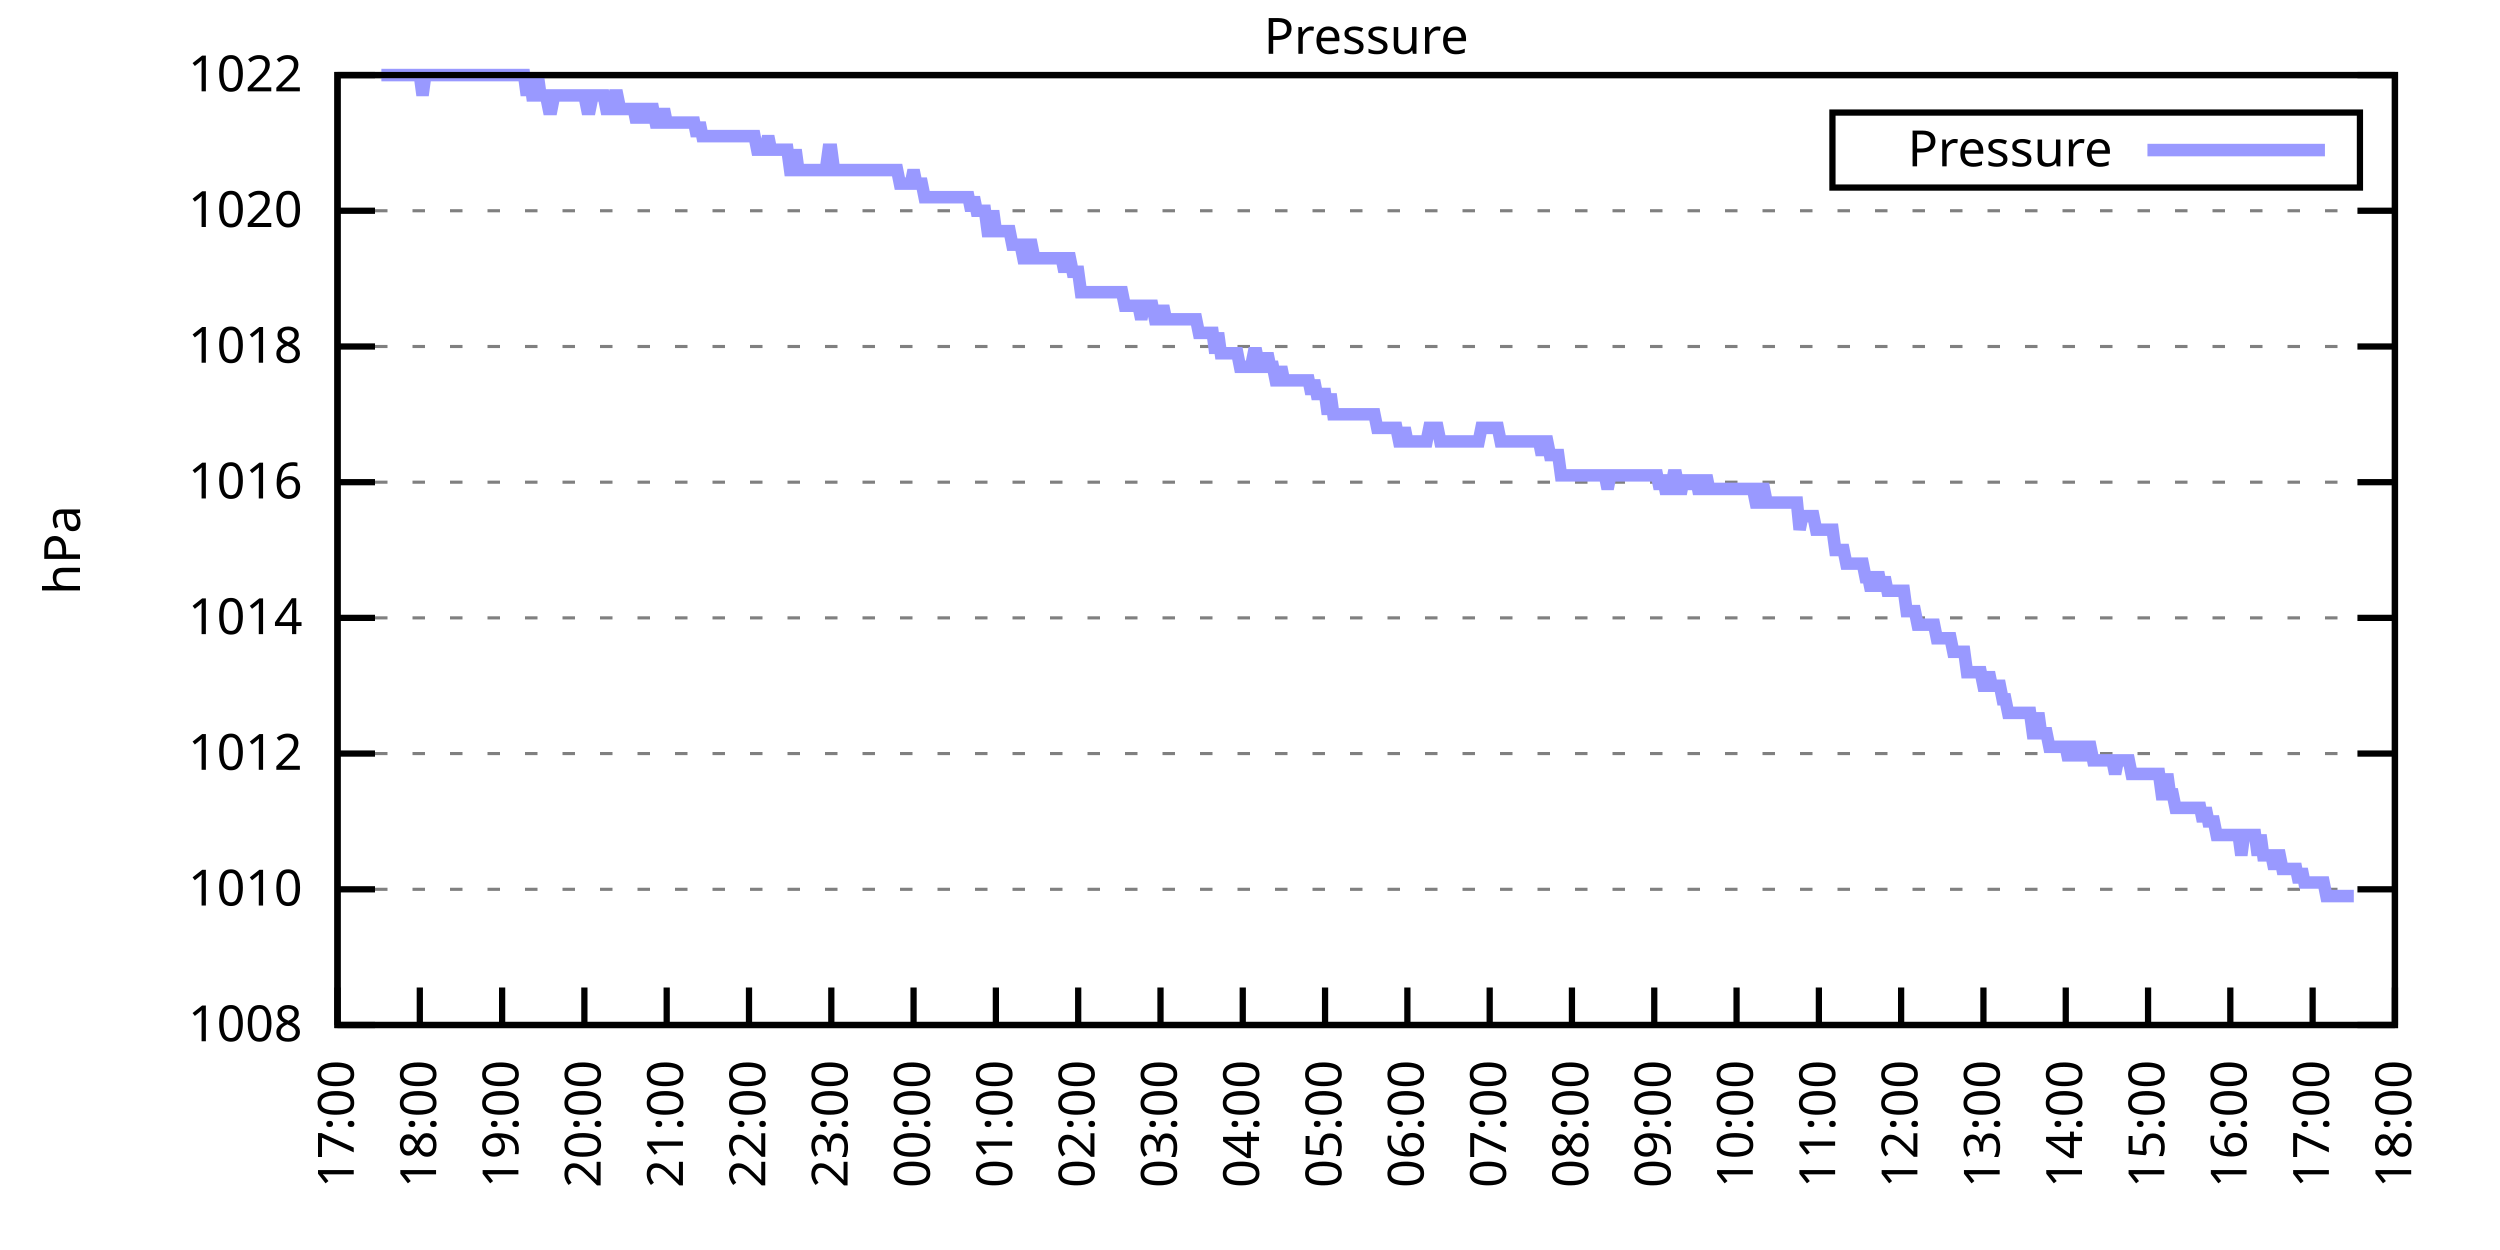
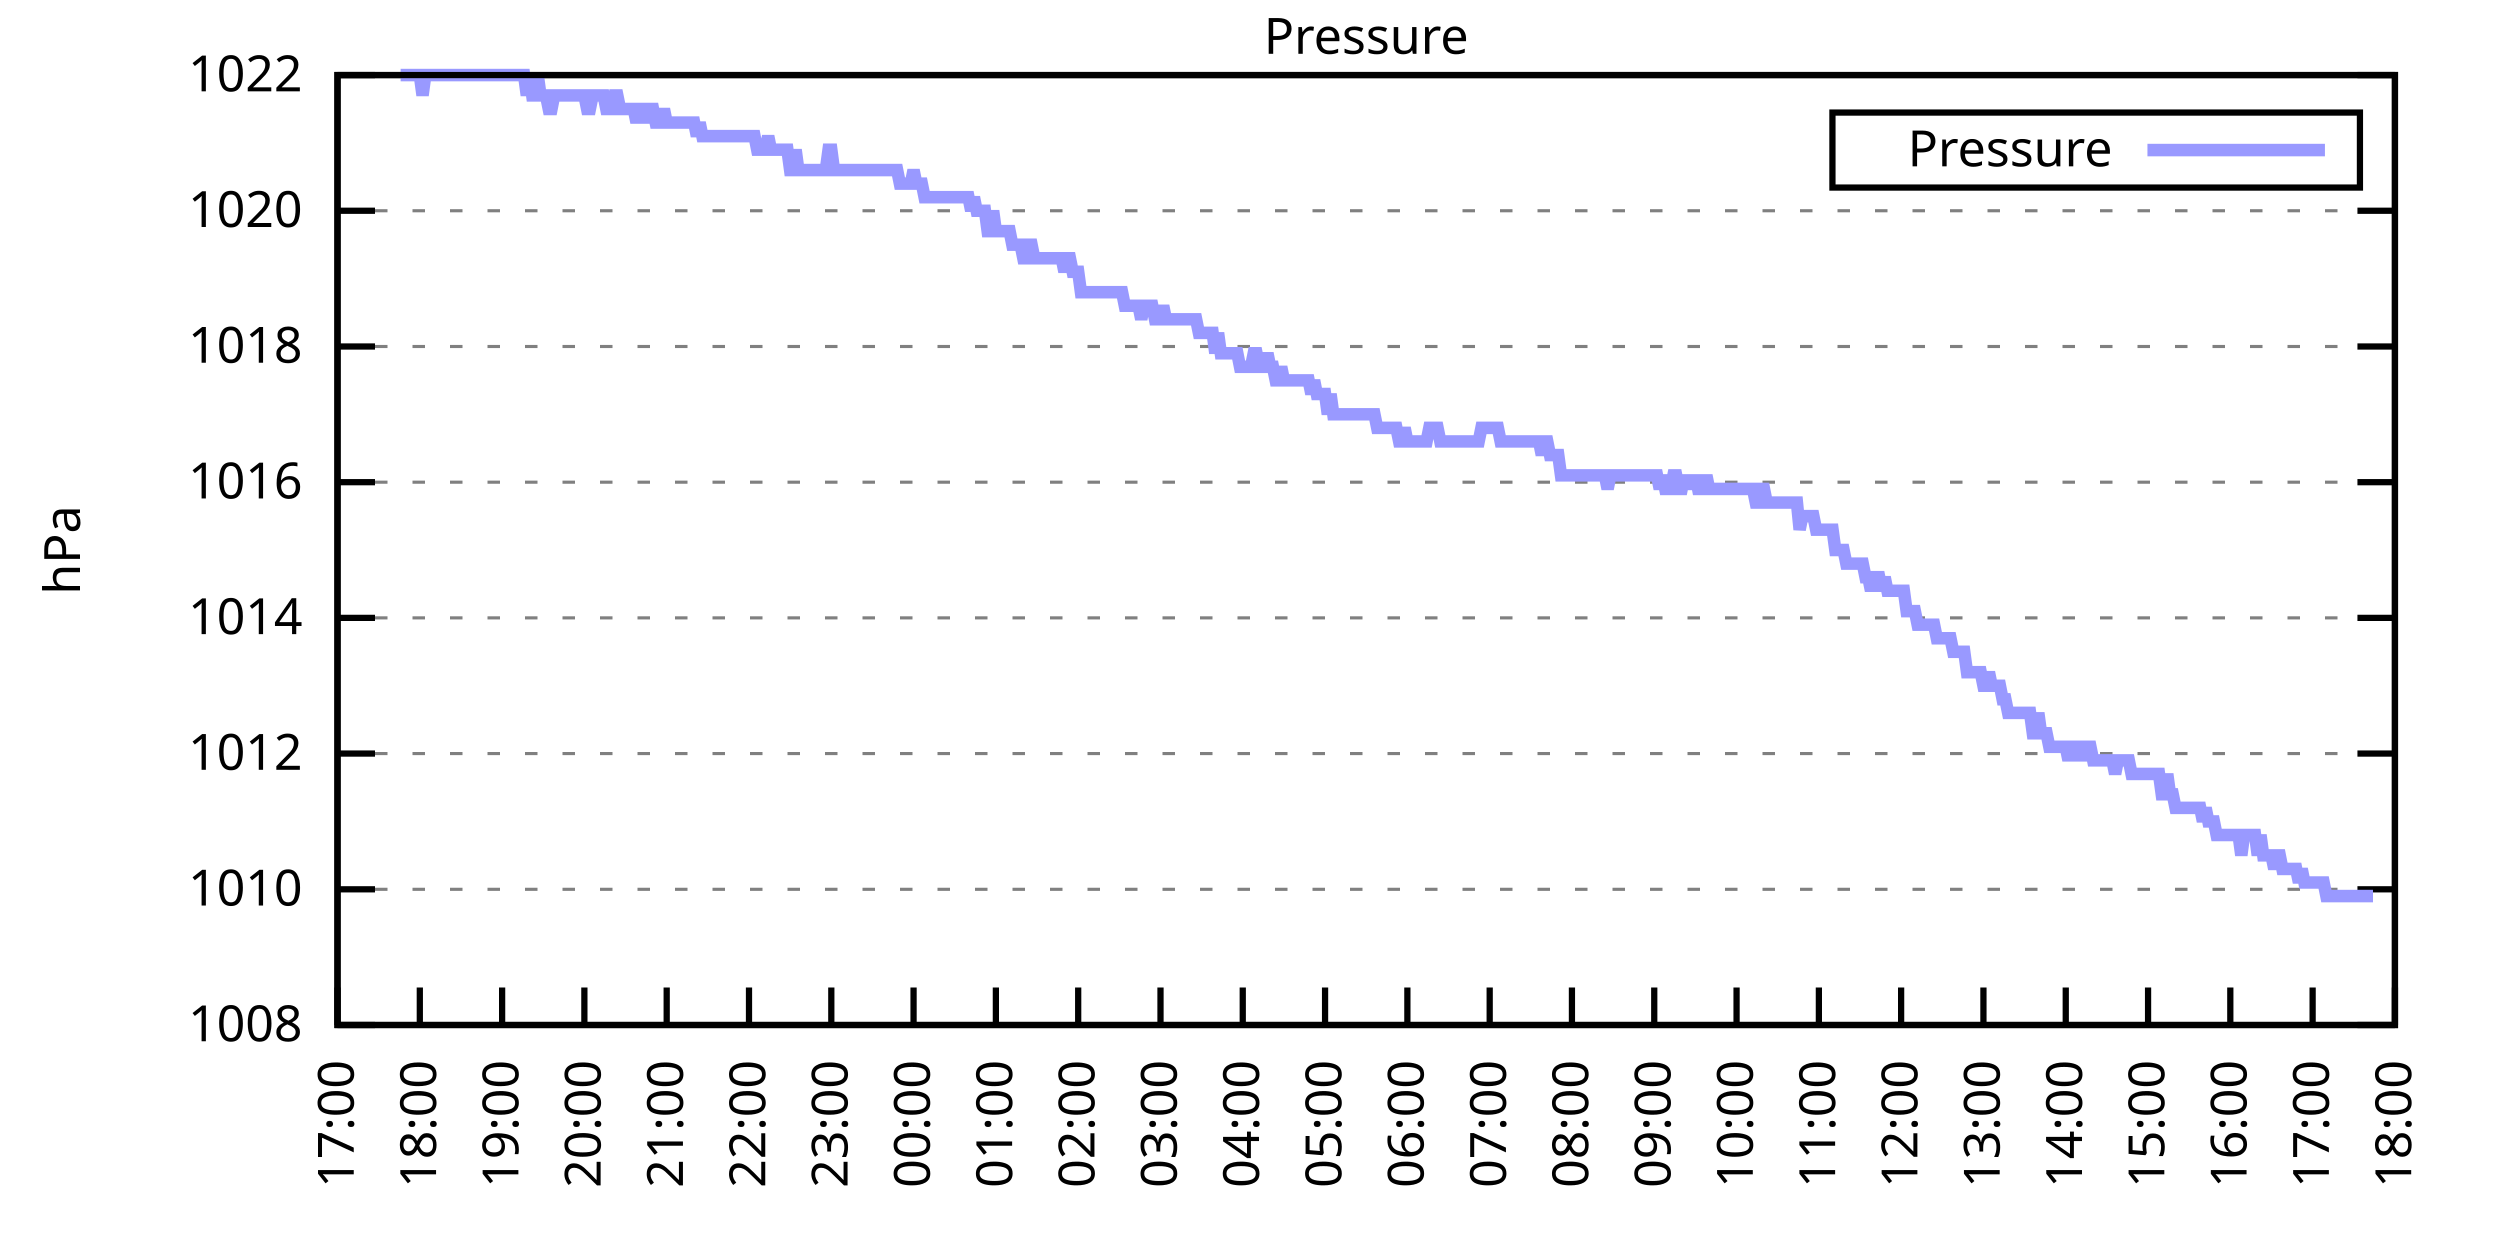
<svg xmlns="http://www.w3.org/2000/svg" xmlns:xlink="http://www.w3.org/1999/xlink" width="400" height="200" viewBox="0 0 400 200">
  <g id="gnuplot_canvas">
    <rect x="0" y="0" width="400" height="200" fill="none" />
    <defs>
      <circle id="gpDot" r="0.5" stroke-width="0.5" stroke="currentColor" />
      <path id="gpPt0" stroke-width="0.333" stroke="currentColor" d="M-1,0 h2 M0,-1 v2" />
      <path id="gpPt1" stroke-width="0.333" stroke="currentColor" d="M-1,-1 L1,1 M1,-1 L-1,1" />
      <path id="gpPt2" stroke-width="0.333" stroke="currentColor" d="M-1,0 L1,0 M0,-1 L0,1 M-1,-1 L1,1 M-1,1 L1,-1" />
      <rect id="gpPt3" stroke-width="0.333" stroke="currentColor" x="-1" y="-1" width="2" height="2" />
      <rect id="gpPt4" stroke-width="0.333" stroke="currentColor" fill="currentColor" x="-1" y="-1" width="2" height="2" />
      <circle id="gpPt5" stroke-width="0.333" stroke="currentColor" cx="0" cy="0" r="1" />
      <use xlink:href="#gpPt5" id="gpPt6" fill="currentColor" stroke="none" />
      <path id="gpPt7" stroke-width="0.333" stroke="currentColor" d="M0,-1.33 L-1.33,0.67 L1.33,0.67 z" />
      <use xlink:href="#gpPt7" id="gpPt8" fill="currentColor" stroke="none" />
      <use xlink:href="#gpPt7" id="gpPt9" stroke="currentColor" transform="rotate(180)" />
      <use xlink:href="#gpPt9" id="gpPt10" fill="currentColor" stroke="none" />
      <use xlink:href="#gpPt3" id="gpPt11" stroke="currentColor" transform="rotate(45)" />
      <use xlink:href="#gpPt11" id="gpPt12" fill="currentColor" stroke="none" />
      <path id="gpPt13" stroke-width="0.333" stroke="currentColor" d="M0,1.330 L1.265,0.411 L0.782,-1.067 L-0.782,-1.076 L-1.265,0.411 z" />
      <use xlink:href="#gpPt13" id="gpPt14" fill="currentColor" stroke="none" />
      <filter id="textbox" filterUnits="objectBoundingBox" x="0" y="0" height="1" width="1">
        <feFlood flood-color="white" flood-opacity="1" result="bgnd" />
        <feComposite in="SourceGraphic" in2="bgnd" operator="atop" />
      </filter>
      <filter id="greybox" filterUnits="objectBoundingBox" x="0" y="0" height="1" width="1">
        <feFlood flood-color="lightgrey" flood-opacity="1" result="grey" />
        <feComposite in="SourceGraphic" in2="grey" operator="atop" />
      </filter>
    </defs>
    <g fill="none" color="white" stroke="currentColor" stroke-width="1.00" stroke-linecap="butt" stroke-linejoin="miter">
</g>
    <g fill="none" color="black" stroke="currentColor" stroke-width="1.00" stroke-linecap="butt" stroke-linejoin="miter">
      <g stroke="none" shape-rendering="crispEdges">
        <polygon fill="rgb(255, 255, 255)" points="54.00,164.00 383.18,164.00 383.18,12.02 54.00,12.02 " />
      </g>
    </g>
    <g fill="none" color="black" stroke="currentColor" stroke-width="1.00" stroke-linecap="butt" stroke-linejoin="miter">
</g>
    <g fill="none" color="black" stroke="black" stroke-width="0.50" stroke-linecap="butt" stroke-linejoin="miter">
</g>
    <g fill="none" color="gray" stroke="currentColor" stroke-width="0.50" stroke-linecap="butt" stroke-linejoin="miter">
      <path stroke="gray" stroke-dasharray="2,4" class="gridline" d="M54.00,164.00 L383.19,164.00  " />
    </g>
    <g fill="none" color="gray" stroke="gray" stroke-width="1.00" stroke-linecap="butt" stroke-linejoin="miter">
</g>
    <g fill="none" color="black" stroke="currentColor" stroke-width="1.00" stroke-linecap="butt" stroke-linejoin="miter">
      <path stroke="black" d="M54.00,164.00 L60.00,164.00 M383.19,164.00 L377.19,164.00  " />
      <g transform="translate(48.40,166.60)" stroke="none" fill="black" font-family="Sans" font-size="8.00" text-anchor="end">
        <text>
          <tspan font-family="Sans"> 1008</tspan>
        </text>
      </g>
    </g>
    <g fill="none" color="black" stroke="currentColor" stroke-width="1.00" stroke-linecap="butt" stroke-linejoin="miter">
</g>
    <g fill="none" color="black" stroke="black" stroke-width="0.50" stroke-linecap="butt" stroke-linejoin="miter">
</g>
    <g fill="none" color="gray" stroke="currentColor" stroke-width="0.50" stroke-linecap="butt" stroke-linejoin="miter">
      <path stroke="gray" stroke-dasharray="2,4" class="gridline" d="M54.00,142.29 L383.19,142.29  " />
    </g>
    <g fill="none" color="gray" stroke="gray" stroke-width="1.00" stroke-linecap="butt" stroke-linejoin="miter">
</g>
    <g fill="none" color="black" stroke="currentColor" stroke-width="1.00" stroke-linecap="butt" stroke-linejoin="miter">
      <path stroke="black" d="M54.00,142.29 L60.00,142.29 M383.19,142.29 L377.19,142.29  " />
      <g transform="translate(48.40,144.89)" stroke="none" fill="black" font-family="Sans" font-size="8.00" text-anchor="end">
        <text>
          <tspan font-family="Sans"> 1010</tspan>
        </text>
      </g>
    </g>
    <g fill="none" color="black" stroke="currentColor" stroke-width="1.00" stroke-linecap="butt" stroke-linejoin="miter">
</g>
    <g fill="none" color="black" stroke="black" stroke-width="0.50" stroke-linecap="butt" stroke-linejoin="miter">
</g>
    <g fill="none" color="gray" stroke="currentColor" stroke-width="0.50" stroke-linecap="butt" stroke-linejoin="miter">
      <path stroke="gray" stroke-dasharray="2,4" class="gridline" d="M54.00,120.57 L383.19,120.57  " />
    </g>
    <g fill="none" color="gray" stroke="gray" stroke-width="1.00" stroke-linecap="butt" stroke-linejoin="miter">
</g>
    <g fill="none" color="black" stroke="currentColor" stroke-width="1.00" stroke-linecap="butt" stroke-linejoin="miter">
      <path stroke="black" d="M54.00,120.57 L60.00,120.57 M383.19,120.57 L377.19,120.57  " />
      <g transform="translate(48.40,123.17)" stroke="none" fill="black" font-family="Sans" font-size="8.00" text-anchor="end">
        <text>
          <tspan font-family="Sans"> 1012</tspan>
        </text>
      </g>
    </g>
    <g fill="none" color="black" stroke="currentColor" stroke-width="1.00" stroke-linecap="butt" stroke-linejoin="miter">
</g>
    <g fill="none" color="black" stroke="black" stroke-width="0.50" stroke-linecap="butt" stroke-linejoin="miter">
</g>
    <g fill="none" color="gray" stroke="currentColor" stroke-width="0.50" stroke-linecap="butt" stroke-linejoin="miter">
      <path stroke="gray" stroke-dasharray="2,4" class="gridline" d="M54.00,98.86 L383.19,98.86  " />
    </g>
    <g fill="none" color="gray" stroke="gray" stroke-width="1.00" stroke-linecap="butt" stroke-linejoin="miter">
</g>
    <g fill="none" color="black" stroke="currentColor" stroke-width="1.00" stroke-linecap="butt" stroke-linejoin="miter">
      <path stroke="black" d="M54.00,98.86 L60.00,98.86 M383.19,98.86 L377.19,98.86  " />
      <g transform="translate(48.40,101.46)" stroke="none" fill="black" font-family="Sans" font-size="8.00" text-anchor="end">
        <text>
          <tspan font-family="Sans"> 1014</tspan>
        </text>
      </g>
    </g>
    <g fill="none" color="black" stroke="currentColor" stroke-width="1.00" stroke-linecap="butt" stroke-linejoin="miter">
</g>
    <g fill="none" color="black" stroke="black" stroke-width="0.50" stroke-linecap="butt" stroke-linejoin="miter">
</g>
    <g fill="none" color="gray" stroke="currentColor" stroke-width="0.50" stroke-linecap="butt" stroke-linejoin="miter">
      <path stroke="gray" stroke-dasharray="2,4" class="gridline" d="M54.00,77.15 L383.19,77.15  " />
    </g>
    <g fill="none" color="gray" stroke="gray" stroke-width="1.00" stroke-linecap="butt" stroke-linejoin="miter">
</g>
    <g fill="none" color="black" stroke="currentColor" stroke-width="1.00" stroke-linecap="butt" stroke-linejoin="miter">
      <path stroke="black" d="M54.00,77.15 L60.00,77.15 M383.19,77.15 L377.19,77.15  " />
      <g transform="translate(48.40,79.75)" stroke="none" fill="black" font-family="Sans" font-size="8.00" text-anchor="end">
        <text>
          <tspan font-family="Sans"> 1016</tspan>
        </text>
      </g>
    </g>
    <g fill="none" color="black" stroke="currentColor" stroke-width="1.00" stroke-linecap="butt" stroke-linejoin="miter">
</g>
    <g fill="none" color="black" stroke="black" stroke-width="0.50" stroke-linecap="butt" stroke-linejoin="miter">
</g>
    <g fill="none" color="gray" stroke="currentColor" stroke-width="0.50" stroke-linecap="butt" stroke-linejoin="miter">
      <path stroke="gray" stroke-dasharray="2,4" class="gridline" d="M54.00,55.44 L383.19,55.44  " />
    </g>
    <g fill="none" color="gray" stroke="gray" stroke-width="1.00" stroke-linecap="butt" stroke-linejoin="miter">
</g>
    <g fill="none" color="black" stroke="currentColor" stroke-width="1.00" stroke-linecap="butt" stroke-linejoin="miter">
      <path stroke="black" d="M54.00,55.44 L60.00,55.44 M383.19,55.44 L377.19,55.44  " />
      <g transform="translate(48.40,58.04)" stroke="none" fill="black" font-family="Sans" font-size="8.00" text-anchor="end">
        <text>
          <tspan font-family="Sans"> 1018</tspan>
        </text>
      </g>
    </g>
    <g fill="none" color="black" stroke="currentColor" stroke-width="1.00" stroke-linecap="butt" stroke-linejoin="miter">
</g>
    <g fill="none" color="black" stroke="black" stroke-width="0.50" stroke-linecap="butt" stroke-linejoin="miter">
</g>
    <g fill="none" color="gray" stroke="currentColor" stroke-width="0.50" stroke-linecap="butt" stroke-linejoin="miter">
      <path stroke="gray" stroke-dasharray="2,4" class="gridline" d="M54.00,33.72 L383.19,33.72  " />
    </g>
    <g fill="none" color="gray" stroke="gray" stroke-width="1.00" stroke-linecap="butt" stroke-linejoin="miter">
</g>
    <g fill="none" color="black" stroke="currentColor" stroke-width="1.00" stroke-linecap="butt" stroke-linejoin="miter">
      <path stroke="black" d="M54.00,33.72 L60.00,33.72 M383.19,33.72 L377.19,33.72  " />
      <g transform="translate(48.40,36.32)" stroke="none" fill="black" font-family="Sans" font-size="8.00" text-anchor="end">
        <text>
          <tspan font-family="Sans"> 1020</tspan>
        </text>
      </g>
    </g>
    <g fill="none" color="black" stroke="currentColor" stroke-width="1.00" stroke-linecap="butt" stroke-linejoin="miter">
</g>
    <g fill="none" color="black" stroke="black" stroke-width="0.50" stroke-linecap="butt" stroke-linejoin="miter">
</g>
    <g fill="none" color="gray" stroke="currentColor" stroke-width="0.50" stroke-linecap="butt" stroke-linejoin="miter">
      <path stroke="gray" stroke-dasharray="2,4" class="gridline" d="M54.00,12.01 L383.19,12.01  " />
    </g>
    <g fill="none" color="gray" stroke="gray" stroke-width="1.00" stroke-linecap="butt" stroke-linejoin="miter">
</g>
    <g fill="none" color="black" stroke="currentColor" stroke-width="1.00" stroke-linecap="butt" stroke-linejoin="miter">
      <path stroke="black" d="M54.00,12.01 L60.00,12.01 M383.19,12.01 L377.19,12.01  " />
      <g transform="translate(48.40,14.61)" stroke="none" fill="black" font-family="Sans" font-size="8.00" text-anchor="end">
        <text>
          <tspan font-family="Sans"> 1022</tspan>
        </text>
      </g>
    </g>
    <g fill="none" color="black" stroke="currentColor" stroke-width="1.00" stroke-linecap="butt" stroke-linejoin="miter">
      <path stroke="black" d="M54.00,164.00 L54.00,158.00  " />
      <g transform="translate(56.60,169.60) rotate(270.00)" stroke="none" fill="black" font-family="Sans" font-size="8.00" text-anchor="end">
        <text>
          <tspan font-family="Sans">17:00</tspan>
        </text>
      </g>
    </g>
    <g fill="none" color="black" stroke="currentColor" stroke-width="1.00" stroke-linecap="butt" stroke-linejoin="miter">
      <path stroke="black" d="M67.17,164.00 L67.17,158.00  " />
      <g transform="translate(69.77,169.60) rotate(270.00)" stroke="none" fill="black" font-family="Sans" font-size="8.00" text-anchor="end">
        <text>
          <tspan font-family="Sans">18:00</tspan>
        </text>
      </g>
    </g>
    <g fill="none" color="black" stroke="currentColor" stroke-width="1.00" stroke-linecap="butt" stroke-linejoin="miter">
      <path stroke="black" d="M80.34,164.00 L80.34,158.00  " />
      <g transform="translate(82.94,169.60) rotate(270.00)" stroke="none" fill="black" font-family="Sans" font-size="8.00" text-anchor="end">
        <text>
          <tspan font-family="Sans">19:00</tspan>
        </text>
      </g>
    </g>
    <g fill="none" color="black" stroke="currentColor" stroke-width="1.00" stroke-linecap="butt" stroke-linejoin="miter">
      <path stroke="black" d="M93.50,164.00 L93.50,158.00  " />
      <g transform="translate(96.10,169.60) rotate(270.00)" stroke="none" fill="black" font-family="Sans" font-size="8.00" text-anchor="end">
        <text>
          <tspan font-family="Sans">20:00</tspan>
        </text>
      </g>
    </g>
    <g fill="none" color="black" stroke="currentColor" stroke-width="1.00" stroke-linecap="butt" stroke-linejoin="miter">
      <path stroke="black" d="M106.67,164.00 L106.67,158.00  " />
      <g transform="translate(109.27,169.60) rotate(270.00)" stroke="none" fill="black" font-family="Sans" font-size="8.00" text-anchor="end">
        <text>
          <tspan font-family="Sans">21:00</tspan>
        </text>
      </g>
    </g>
    <g fill="none" color="black" stroke="currentColor" stroke-width="1.00" stroke-linecap="butt" stroke-linejoin="miter">
      <path stroke="black" d="M119.84,164.00 L119.84,158.00  " />
      <g transform="translate(122.44,169.60) rotate(270.00)" stroke="none" fill="black" font-family="Sans" font-size="8.00" text-anchor="end">
        <text>
          <tspan font-family="Sans">22:00</tspan>
        </text>
      </g>
    </g>
    <g fill="none" color="black" stroke="currentColor" stroke-width="1.00" stroke-linecap="butt" stroke-linejoin="miter">
      <path stroke="black" d="M133.01,164.00 L133.01,158.00  " />
      <g transform="translate(135.61,169.60) rotate(270.00)" stroke="none" fill="black" font-family="Sans" font-size="8.00" text-anchor="end">
        <text>
          <tspan font-family="Sans">23:00</tspan>
        </text>
      </g>
    </g>
    <g fill="none" color="black" stroke="currentColor" stroke-width="1.00" stroke-linecap="butt" stroke-linejoin="miter">
      <path stroke="black" d="M146.17,164.00 L146.17,158.00  " />
      <g transform="translate(148.77,169.60) rotate(270.00)" stroke="none" fill="black" font-family="Sans" font-size="8.00" text-anchor="end">
        <text>
          <tspan font-family="Sans">00:00</tspan>
        </text>
      </g>
    </g>
    <g fill="none" color="black" stroke="currentColor" stroke-width="1.00" stroke-linecap="butt" stroke-linejoin="miter">
      <path stroke="black" d="M159.34,164.00 L159.34,158.00  " />
      <g transform="translate(161.94,169.60) rotate(270.00)" stroke="none" fill="black" font-family="Sans" font-size="8.00" text-anchor="end">
        <text>
          <tspan font-family="Sans">01:00</tspan>
        </text>
      </g>
    </g>
    <g fill="none" color="black" stroke="currentColor" stroke-width="1.00" stroke-linecap="butt" stroke-linejoin="miter">
      <path stroke="black" d="M172.51,164.00 L172.51,158.00  " />
      <g transform="translate(175.11,169.60) rotate(270.00)" stroke="none" fill="black" font-family="Sans" font-size="8.00" text-anchor="end">
        <text>
          <tspan font-family="Sans">02:00</tspan>
        </text>
      </g>
    </g>
    <g fill="none" color="black" stroke="currentColor" stroke-width="1.00" stroke-linecap="butt" stroke-linejoin="miter">
      <path stroke="black" d="M185.68,164.00 L185.68,158.00  " />
      <g transform="translate(188.28,169.60) rotate(270.00)" stroke="none" fill="black" font-family="Sans" font-size="8.00" text-anchor="end">
        <text>
          <tspan font-family="Sans">03:00</tspan>
        </text>
      </g>
    </g>
    <g fill="none" color="black" stroke="currentColor" stroke-width="1.00" stroke-linecap="butt" stroke-linejoin="miter">
      <path stroke="black" d="M198.84,164.00 L198.84,158.00  " />
      <g transform="translate(201.44,169.60) rotate(270.00)" stroke="none" fill="black" font-family="Sans" font-size="8.00" text-anchor="end">
        <text>
          <tspan font-family="Sans">04:00</tspan>
        </text>
      </g>
    </g>
    <g fill="none" color="black" stroke="currentColor" stroke-width="1.00" stroke-linecap="butt" stroke-linejoin="miter">
      <path stroke="black" d="M212.01,164.00 L212.01,158.00  " />
      <g transform="translate(214.61,169.60) rotate(270.00)" stroke="none" fill="black" font-family="Sans" font-size="8.00" text-anchor="end">
        <text>
          <tspan font-family="Sans">05:00</tspan>
        </text>
      </g>
    </g>
    <g fill="none" color="black" stroke="currentColor" stroke-width="1.00" stroke-linecap="butt" stroke-linejoin="miter">
      <path stroke="black" d="M225.18,164.00 L225.18,158.00  " />
      <g transform="translate(227.78,169.60) rotate(270.00)" stroke="none" fill="black" font-family="Sans" font-size="8.00" text-anchor="end">
        <text>
          <tspan font-family="Sans">06:00</tspan>
        </text>
      </g>
    </g>
    <g fill="none" color="black" stroke="currentColor" stroke-width="1.00" stroke-linecap="butt" stroke-linejoin="miter">
      <path stroke="black" d="M238.35,164.00 L238.35,158.00  " />
      <g transform="translate(240.95,169.60) rotate(270.00)" stroke="none" fill="black" font-family="Sans" font-size="8.00" text-anchor="end">
        <text>
          <tspan font-family="Sans">07:00</tspan>
        </text>
      </g>
    </g>
    <g fill="none" color="black" stroke="currentColor" stroke-width="1.00" stroke-linecap="butt" stroke-linejoin="miter">
      <path stroke="black" d="M251.51,164.00 L251.51,158.00  " />
      <g transform="translate(254.11,169.60) rotate(270.00)" stroke="none" fill="black" font-family="Sans" font-size="8.00" text-anchor="end">
        <text>
          <tspan font-family="Sans">08:00</tspan>
        </text>
      </g>
    </g>
    <g fill="none" color="black" stroke="currentColor" stroke-width="1.00" stroke-linecap="butt" stroke-linejoin="miter">
      <path stroke="black" d="M264.68,164.00 L264.68,158.00  " />
      <g transform="translate(267.28,169.60) rotate(270.00)" stroke="none" fill="black" font-family="Sans" font-size="8.00" text-anchor="end">
        <text>
          <tspan font-family="Sans">09:00</tspan>
        </text>
      </g>
    </g>
    <g fill="none" color="black" stroke="currentColor" stroke-width="1.00" stroke-linecap="butt" stroke-linejoin="miter">
      <path stroke="black" d="M277.85,164.00 L277.85,158.00  " />
      <g transform="translate(280.45,169.60) rotate(270.00)" stroke="none" fill="black" font-family="Sans" font-size="8.00" text-anchor="end">
        <text>
          <tspan font-family="Sans">10:00</tspan>
        </text>
      </g>
    </g>
    <g fill="none" color="black" stroke="currentColor" stroke-width="1.00" stroke-linecap="butt" stroke-linejoin="miter">
      <path stroke="black" d="M291.02,164.00 L291.02,158.00  " />
      <g transform="translate(293.62,169.60) rotate(270.00)" stroke="none" fill="black" font-family="Sans" font-size="8.00" text-anchor="end">
        <text>
          <tspan font-family="Sans">11:00</tspan>
        </text>
      </g>
    </g>
    <g fill="none" color="black" stroke="currentColor" stroke-width="1.00" stroke-linecap="butt" stroke-linejoin="miter">
      <path stroke="black" d="M304.18,164.00 L304.18,158.00  " />
      <g transform="translate(306.78,169.60) rotate(270.00)" stroke="none" fill="black" font-family="Sans" font-size="8.00" text-anchor="end">
        <text>
          <tspan font-family="Sans">12:00</tspan>
        </text>
      </g>
    </g>
    <g fill="none" color="black" stroke="currentColor" stroke-width="1.00" stroke-linecap="butt" stroke-linejoin="miter">
      <path stroke="black" d="M317.35,164.00 L317.35,158.00  " />
      <g transform="translate(319.95,169.60) rotate(270.00)" stroke="none" fill="black" font-family="Sans" font-size="8.00" text-anchor="end">
        <text>
          <tspan font-family="Sans">13:00</tspan>
        </text>
      </g>
    </g>
    <g fill="none" color="black" stroke="currentColor" stroke-width="1.00" stroke-linecap="butt" stroke-linejoin="miter">
      <path stroke="black" d="M330.52,164.00 L330.52,158.00  " />
      <g transform="translate(333.12,169.60) rotate(270.00)" stroke="none" fill="black" font-family="Sans" font-size="8.00" text-anchor="end">
        <text>
          <tspan font-family="Sans">14:00</tspan>
        </text>
      </g>
    </g>
    <g fill="none" color="black" stroke="currentColor" stroke-width="1.00" stroke-linecap="butt" stroke-linejoin="miter">
      <path stroke="black" d="M343.69,164.00 L343.69,158.00  " />
      <g transform="translate(346.29,169.60) rotate(270.00)" stroke="none" fill="black" font-family="Sans" font-size="8.00" text-anchor="end">
        <text>
          <tspan font-family="Sans">15:00</tspan>
        </text>
      </g>
    </g>
    <g fill="none" color="black" stroke="currentColor" stroke-width="1.00" stroke-linecap="butt" stroke-linejoin="miter">
      <path stroke="black" d="M356.85,164.00 L356.85,158.00  " />
      <g transform="translate(359.45,169.60) rotate(270.00)" stroke="none" fill="black" font-family="Sans" font-size="8.00" text-anchor="end">
        <text>
          <tspan font-family="Sans">16:00</tspan>
        </text>
      </g>
    </g>
    <g fill="none" color="black" stroke="currentColor" stroke-width="1.00" stroke-linecap="butt" stroke-linejoin="miter">
      <path stroke="black" d="M370.02,164.00 L370.02,158.00  " />
      <g transform="translate(372.62,169.60) rotate(270.00)" stroke="none" fill="black" font-family="Sans" font-size="8.00" text-anchor="end">
        <text>
          <tspan font-family="Sans">17:00</tspan>
        </text>
      </g>
    </g>
    <g fill="none" color="black" stroke="currentColor" stroke-width="1.00" stroke-linecap="butt" stroke-linejoin="miter">
      <path stroke="black" d="M383.19,164.00 L383.19,158.00  " />
      <g transform="translate(385.79,169.60) rotate(270.00)" stroke="none" fill="black" font-family="Sans" font-size="8.00" text-anchor="end">
        <text>
          <tspan font-family="Sans">18:00</tspan>
        </text>
      </g>
    </g>
    <g fill="none" color="black" stroke="currentColor" stroke-width="1.00" stroke-linecap="butt" stroke-linejoin="miter">
</g>
    <g fill="none" color="black" stroke="currentColor" stroke-width="1.00" stroke-linecap="butt" stroke-linejoin="miter">
      <path stroke="black" d="M54.00,12.01 L54.00,164.00 L383.19,164.00 L383.19,12.01 L54.00,12.01 Z  " />
    </g>
    <g fill="none" color="black" stroke="currentColor" stroke-width="1.00" stroke-linecap="butt" stroke-linejoin="miter">
</g>
    <g fill="none" color="black" stroke="currentColor" stroke-width="1.00" stroke-linecap="butt" stroke-linejoin="miter">
      <path stroke="black" d="M293.19,30.01 L293.19,18.01 L377.59,18.01 L377.59,30.01 L293.19,30.01 Z  " />
    </g>
    <g id="Pressure_plot_1">
      <g fill="none" color="white" stroke="black" stroke-width="2.00" stroke-linecap="butt" stroke-linejoin="miter">
</g>
      <g fill="none" color="black" stroke="currentColor" stroke-width="2.00" stroke-linecap="butt" stroke-linejoin="miter">
        <g transform="translate(337.99,26.61)" stroke="none" fill="black" font-family="Sans" font-size="8.00" text-anchor="end">
          <text>
            <tspan font-family="Sans">Pressure</tspan>
          </text>
        </g>
      </g>
      <g fill="none" color="black" stroke="currentColor" stroke-width="2.00" stroke-linecap="butt" stroke-linejoin="miter">
-         <path stroke="rgb(153, 153, 255)" d="M343.59,24.01 L371.99,24.01 M61.02,12.01 L61.46,12.01 L61.90,12.01 L62.34,12.01 L62.78,12.01 L63.22,12.01   L63.66,12.01 L64.10,12.01 L64.53,12.01 L64.97,12.01 L65.41,12.01 L65.85,12.01 L66.29,12.01 L66.73,12.01   L67.17,12.01 L67.61,15.27 L68.05,12.01 L68.48,12.01 L68.92,12.01 L69.36,12.01 L69.80,12.01 L70.24,12.01   L70.68,12.01 L71.12,12.01 L71.56,12.01 L72.00,12.01 L72.43,12.01 L72.87,12.01 L73.31,12.01 L73.75,12.01   L74.19,12.01 L74.63,12.01 L75.07,12.01 L75.51,12.01 L75.95,12.01 L76.38,12.01 L76.82,12.01 L77.26,12.01   L77.70,12.01 L78.14,12.01 L78.58,12.01 L79.02,12.01 L79.46,12.01 L79.90,12.01 L80.34,12.01 L80.77,12.01   L81.21,12.01 L81.65,12.01 L82.09,12.01 L82.53,12.01 L82.97,12.01 L83.41,12.01 L83.85,12.01 L84.29,15.27   L84.72,12.01 L85.16,15.27 L85.60,15.27 L86.04,12.01 L86.48,15.27 L86.92,15.27 L87.36,15.27 L87.80,17.44   L88.24,17.44 L88.67,15.27 L89.11,15.27 L89.55,15.27 L89.99,15.27 L90.43,15.27 L90.87,15.27 L91.31,15.27   L91.75,15.27 L92.19,15.27 L92.62,15.27 L93.06,15.27 L93.50,15.27 L93.94,17.44 L94.38,17.44 L94.82,15.27   L95.26,15.27 L95.70,15.27 L96.14,15.27 L96.58,15.27 L97.01,17.44 L97.45,17.44 L97.89,17.44 L98.33,15.27   L98.77,15.27 L99.21,17.44 L99.65,17.44 L100.09,17.44 L100.53,17.44 L100.96,17.44 L101.40,17.44 L101.84,19.61   L102.28,17.44 L102.72,17.44 L103.16,17.44 L103.60,19.61 L104.04,17.44 L104.48,17.44 L104.91,19.61 L105.35,19.61   L105.79,19.61 L106.23,17.44 L106.67,19.61 L107.11,19.61 L107.55,19.61 L107.99,19.61 L108.43,19.61 L108.87,19.61   L109.30,19.61 L109.74,19.61 L110.18,19.61 L110.62,19.61 L111.06,19.61 L111.50,21.78 L111.94,19.61 L112.38,21.78   L112.82,21.78 L113.25,21.78 L113.69,21.78 L114.13,21.78 L114.57,21.78 L115.01,21.78 L115.45,21.78 L115.89,21.78   L116.33,21.78 L116.77,21.78 L117.20,21.78 L117.64,21.78 L118.08,21.78 L118.52,21.78 L118.96,21.78 L119.40,21.78   L119.84,21.78 L120.28,21.78 L120.72,21.78 L121.15,23.95 L121.59,23.95 L122.03,23.95 L122.47,23.95 L122.91,21.78   L123.35,23.95 L123.79,23.95 L124.23,23.95 L124.67,23.95 L125.11,23.95 L125.54,23.95 L125.98,23.95 L126.42,27.21   L126.86,27.21 L127.30,23.95 L127.74,27.21 L128.18,27.21 L128.62,27.21 L129.06,27.21 L129.49,27.21 L129.93,27.21   L130.37,27.21 L130.81,27.21 L131.25,27.21 L131.69,27.21 L132.13,27.21 L132.57,23.95 L133.01,23.95 L133.44,27.21   L133.88,27.21 L134.32,27.21 L134.76,27.21 L135.20,27.21 L135.64,27.21 L136.08,27.21 L136.52,27.21 L136.96,27.21   L137.39,27.21 L137.83,27.21 L138.27,27.21 L138.71,27.21 L139.15,27.21 L139.59,27.21 L140.03,27.21 L140.47,27.21   L140.91,27.21 L141.35,27.21 L141.78,27.21 L142.22,27.21 L142.66,27.21 L143.10,27.21 L143.54,27.21 L143.98,29.38   L144.42,29.38 L144.86,29.38 L145.30,29.38 L145.73,29.38 L146.17,27.21 L146.61,29.38 L147.05,29.38 L147.49,29.38   L147.93,31.55 L148.37,31.55 L148.81,31.55 L149.25,31.55 L149.68,31.55 L150.12,31.55 L150.56,31.55 L151.00,31.55   L151.44,31.55 L151.88,31.55 L152.32,31.55 L152.76,31.55 L153.20,31.55 L153.63,31.55 L154.07,31.55 L154.51,31.55   L154.95,31.55 L155.39,33.72 L155.83,31.55 L156.27,33.72 L156.71,33.72 L157.15,33.72 L157.59,33.72 L158.02,36.98   L158.46,36.98 L158.90,33.72 L159.34,36.98 L159.78,36.98 L160.22,36.98 L160.66,36.98 L161.10,36.98 L161.54,36.98   L161.97,39.15 L162.41,39.15 L162.85,39.15 L163.29,39.15 L163.73,41.32 L164.17,41.32 L164.61,39.15 L165.05,39.15   L165.49,41.32 L165.92,41.32 L166.36,41.32 L166.80,41.32 L167.24,41.32 L167.68,41.32 L168.12,41.32 L168.56,41.32   L169.00,41.32 L169.44,41.32 L169.87,41.32 L170.31,43.49 L170.75,41.32 L171.19,41.32 L171.63,43.49 L172.07,43.49   L172.51,43.49 L172.95,46.75 L173.39,46.75 L173.83,46.75 L174.26,46.75 L174.70,46.75 L175.14,46.75 L175.58,46.75   L176.02,46.75 L176.46,46.75 L176.90,46.75 L177.34,46.75 L177.78,46.75 L178.21,46.75 L178.65,46.75 L179.09,46.75   L179.53,46.75 L179.97,48.92 L180.41,48.92 L180.85,48.92 L181.29,48.92 L181.73,48.92 L182.16,48.92 L182.60,51.09   L183.04,48.92 L183.48,48.92 L183.92,48.92 L184.36,48.92 L184.80,51.09 L185.24,51.09 L185.68,51.09 L186.11,48.92   L186.55,51.09 L186.99,51.09 L187.43,51.09 L187.87,51.09 L188.31,51.09 L188.75,51.09 L189.19,51.09 L189.63,51.09   L190.07,51.09 L190.50,51.09 L190.94,51.09 L191.38,51.09 L191.82,53.26 L192.26,53.26 L192.70,53.26 L193.14,53.26   L193.58,53.26 L194.02,53.26 L194.45,56.52 L194.89,53.26 L195.33,56.52 L195.77,56.52 L196.21,56.52 L196.65,56.52   L197.09,56.52 L197.53,56.52 L197.97,56.52 L198.40,58.69 L198.84,58.69 L199.28,58.69 L199.72,58.69 L200.16,58.69   L200.60,56.52 L201.04,56.52 L201.48,58.69 L201.92,58.69 L202.35,58.69 L202.79,56.52 L203.23,58.69 L203.67,58.69   L204.11,60.86 L204.55,60.86 L204.99,58.69 L205.43,60.86 L205.87,60.86 L206.31,60.86 L206.74,60.86 L207.18,60.86   L207.62,60.86 L208.06,60.86 L208.50,60.86 L208.94,60.86 L209.38,60.86 L209.82,63.04 L210.26,60.86 L210.69,63.04   L211.13,63.04 L211.57,63.04 L212.01,63.04 L212.45,66.29 L212.89,63.04 L213.33,66.29 L213.77,66.29 L214.21,66.29   L214.64,66.29 L215.08,66.29 L215.52,66.29 L215.96,66.29 L216.40,66.29 L216.84,66.29 L217.28,66.29 L217.72,66.29   L218.16,66.29 L218.60,66.29 L219.03,66.29 L219.47,66.29 L219.91,66.29 L220.35,68.46 L220.79,68.46 L221.23,68.46   L221.67,68.46 L222.11,68.46 L222.55,68.46 L222.98,68.46 L223.42,68.46 L223.86,70.63 L224.30,70.63 L224.74,68.46   L225.18,70.63 L225.62,70.63 L226.06,70.63 L226.50,70.63 L226.93,70.63 L227.37,70.63 L227.81,70.63 L228.25,70.63   L228.69,68.46 L229.13,68.46 L229.57,68.46 L230.01,68.46 L230.45,70.63 L230.88,70.63 L231.32,70.63 L231.76,70.63   L232.20,70.63 L232.64,70.63 L233.08,70.63 L233.52,70.63 L233.96,70.63 L234.40,70.63 L234.84,70.63 L235.27,70.63   L235.71,70.63 L236.15,70.63 L236.59,70.63 L237.03,68.46 L237.47,68.46 L237.91,68.46 L238.35,68.46 L238.79,68.46   L239.22,68.46 L239.66,68.46 L240.10,70.63 L240.54,70.63 L240.98,70.63 L241.42,70.63 L241.86,70.63 L242.30,70.63   L242.74,70.63 L243.17,70.63 L243.61,70.63 L244.05,70.63 L244.49,70.63 L244.93,70.63 L245.37,70.63 L245.81,70.63   L246.25,70.63 L246.69,72.81 L247.12,70.63 L247.56,70.63 L248.00,72.81 L248.44,72.81 L248.88,72.81 L249.32,72.81   L249.76,76.06 L250.20,76.06 L250.64,76.06 L251.08,76.06 L251.51,76.06 L251.95,76.06 L252.39,76.06 L252.83,76.06   L253.27,76.06 L253.71,76.06 L254.15,76.06 L254.59,76.06 L255.03,76.06 L255.46,76.06 L255.90,76.06 L256.34,76.06   L256.78,76.06 L257.22,78.23 L257.66,76.06 L258.10,76.06 L258.54,76.06 L258.98,76.06 L259.41,76.06 L259.85,76.06   L260.29,76.06 L260.73,76.06 L261.17,76.06 L261.61,76.06 L262.05,76.06 L262.49,76.06 L262.93,76.06 L263.36,76.06   L263.80,76.06 L264.24,76.06 L264.68,76.06 L265.12,76.06 L265.56,78.23 L266.00,76.06 L266.44,78.23 L266.88,78.23   L267.32,78.23 L267.75,76.06 L268.19,76.06 L268.63,78.23 L269.07,78.23 L269.51,76.06 L269.95,78.23 L270.39,76.06   L270.83,78.23 L271.27,76.06 L271.70,78.23 L272.14,78.23 L272.58,78.23 L273.02,76.06 L273.46,78.23 L273.90,78.23   L274.34,78.23 L274.78,78.23 L275.22,78.23 L275.65,78.23 L276.09,78.23 L276.53,78.23 L276.97,78.23 L277.41,78.23   L277.85,78.23 L278.29,78.23 L278.73,78.23 L279.17,78.23 L279.60,78.23 L280.04,78.23 L280.48,78.23 L280.92,80.41   L281.36,80.41 L281.80,78.23 L282.24,78.23 L282.68,80.41 L283.12,80.41 L283.56,80.41 L283.99,80.41 L284.43,80.41   L284.87,80.41 L285.31,80.41 L285.75,80.41 L286.19,80.41 L286.63,80.41 L287.07,80.41 L287.51,80.41 L287.94,84.75   L288.38,82.58 L288.82,82.58 L289.26,82.58 L289.70,82.58 L290.14,82.58 L290.58,84.75 L291.02,84.75 L291.46,84.75   L291.89,84.75 L292.33,84.75 L292.77,84.75 L293.21,84.75 L293.65,88.00 L294.09,88.00 L294.53,88.00 L294.97,88.00   L295.41,90.18 L295.84,90.18 L296.28,90.18 L296.72,90.18 L297.16,90.18 L297.60,90.18 L298.04,90.18 L298.48,92.35   L298.92,92.35 L299.36,94.52 L299.80,92.35 L300.23,92.35 L300.67,92.35 L301.11,94.52 L301.55,92.35 L301.99,94.52   L302.43,94.52 L302.87,94.52 L303.31,94.52 L303.75,94.52 L304.18,94.52 L304.62,94.52 L305.06,97.78 L305.50,97.78   L305.94,97.78 L306.38,97.78 L306.82,99.95 L307.26,99.95 L307.70,99.95 L308.13,99.95 L308.57,99.95 L309.01,99.95   L309.45,99.95 L309.89,102.12 L310.33,102.12 L310.77,102.12 L311.21,102.12 L311.65,102.12 L312.08,102.12 L312.52,104.29   L312.96,104.29 L313.40,104.29 L313.84,104.29 L314.28,104.29 L314.72,107.55 L315.16,107.55 L315.60,107.55 L316.04,107.55   L316.47,107.55 L316.91,107.55 L317.35,109.72 L317.79,109.72 L318.23,107.55 L318.67,109.72 L319.11,109.72 L319.55,109.72   L319.99,109.72 L320.42,111.89 L320.86,111.89 L321.30,114.06 L321.74,114.06 L322.18,114.06 L322.62,114.06 L323.06,114.06   L323.50,114.06 L323.94,114.06 L324.37,114.06 L324.81,114.06 L325.25,117.32 L325.69,117.32 L326.13,114.06 L326.57,117.32   L327.01,117.32 L327.45,117.32 L327.89,119.49 L328.33,119.49 L328.76,119.49 L329.20,119.49 L329.64,119.49 L330.08,119.49   L330.52,119.49 L330.96,121.66 L331.40,119.49 L331.84,119.49 L332.28,121.66 L332.71,119.49 L333.15,119.49 L333.59,121.66   L334.03,119.49 L334.47,119.49 L334.91,121.66 L335.35,121.66 L335.79,121.66 L336.23,121.66 L336.66,121.66 L337.10,121.66   L337.54,121.66 L337.98,121.66 L338.42,123.83 L338.86,121.66 L339.30,121.66 L339.74,121.66 L340.18,121.66 L340.61,121.66   L341.05,123.83 L341.49,123.83 L341.93,123.83 L342.37,123.83 L342.81,123.83 L343.25,123.83 L343.69,123.83 L344.13,123.83   L344.57,123.83 L345.00,123.83 L345.44,123.83 L345.88,127.09 L346.32,127.09 L346.76,123.83 L347.20,127.09 L347.64,127.09   L348.08,129.26 L348.52,129.26 L348.95,129.26 L349.39,129.26 L349.83,129.26 L350.27,129.26 L350.71,129.26 L351.15,129.26   L351.59,129.26 L352.03,129.26 L352.47,131.43 L352.90,129.26 L353.34,131.43 L353.78,131.43 L354.22,131.43 L354.66,133.60   L355.10,133.60 L355.54,133.60 L355.98,133.60 L356.42,133.60 L356.85,133.60 L357.29,133.60 L357.73,133.60 L358.17,133.60   L358.61,136.86 L359.05,133.60 L359.49,133.60 L359.93,133.60 L360.37,133.60 L360.81,133.60 L361.24,136.86 L361.68,133.60   L362.12,136.86 L362.56,136.86 L363.00,136.86 L363.44,136.86 L363.88,139.03 L364.32,136.86 L364.76,136.86 L365.19,139.03   L365.63,139.03 L366.07,139.03 L366.51,139.03 L366.95,139.03 L367.39,139.03 L367.83,141.20 L368.27,139.03 L368.71,141.20   L369.14,141.20 L369.58,141.20 L370.02,141.20 L370.46,141.20 L370.90,141.20 L371.34,141.20 L371.78,141.20 L372.22,143.37   L372.66,143.37 L373.09,143.37 L373.53,143.37 L373.97,143.37 L374.41,143.37 L374.85,143.37 L375.29,143.37 L375.73,143.37   L376.17,143.37 L376.61,143.37  " />
+         <path stroke="rgb(153, 153, 255)" d="M343.59,24.01 L371.99,24.01 M64.10,12.01 L64.53,12.01 L64.97,12.01 L65.41,12.01 L65.85,12.01 L66.29,12.01   L66.73,12.01 L67.17,12.01 L67.61,15.27 L68.05,12.01 L68.48,12.01 L68.92,12.01 L69.36,12.01 L69.80,12.01   L70.24,12.01 L70.68,12.01 L71.12,12.01 L71.56,12.01 L72.00,12.01 L72.43,12.01 L72.87,12.01 L73.31,12.01   L73.75,12.01 L74.19,12.01 L74.63,12.01 L75.07,12.01 L75.51,12.01 L75.95,12.01 L76.38,12.01 L76.82,12.01   L77.26,12.01 L77.70,12.01 L78.14,12.01 L78.58,12.01 L79.02,12.01 L79.46,12.01 L79.90,12.01 L80.34,12.01   L80.77,12.01 L81.21,12.01 L81.65,12.01 L82.09,12.01 L82.53,12.01 L82.97,12.01 L83.41,12.01 L83.85,12.01   L84.29,15.27 L84.72,12.01 L85.16,15.27 L85.60,15.27 L86.04,12.01 L86.48,15.27 L86.92,15.27 L87.36,15.27   L87.80,17.44 L88.24,17.44 L88.67,15.27 L89.11,15.27 L89.55,15.27 L89.99,15.27 L90.43,15.27 L90.87,15.27   L91.31,15.27 L91.75,15.27 L92.19,15.27 L92.62,15.27 L93.06,15.27 L93.50,15.27 L93.94,17.44 L94.38,17.44   L94.82,15.27 L95.26,15.27 L95.70,15.27 L96.14,15.27 L96.58,15.27 L97.01,17.44 L97.45,17.44 L97.89,17.44   L98.33,15.27 L98.77,15.27 L99.21,17.44 L99.65,17.44 L100.09,17.44 L100.53,17.44 L100.96,17.44 L101.40,17.44   L101.84,19.61 L102.28,17.44 L102.72,17.44 L103.16,17.44 L103.60,19.61 L104.04,17.44 L104.48,17.44 L104.91,19.61   L105.35,19.61 L105.79,19.61 L106.23,17.44 L106.67,19.61 L107.11,19.61 L107.55,19.61 L107.99,19.61 L108.43,19.61   L108.87,19.61 L109.30,19.61 L109.74,19.61 L110.18,19.61 L110.62,19.61 L111.06,19.61 L111.50,21.78 L111.94,19.61   L112.38,21.78 L112.82,21.78 L113.25,21.78 L113.69,21.78 L114.13,21.78 L114.57,21.78 L115.01,21.78 L115.45,21.78   L115.89,21.78 L116.33,21.78 L116.77,21.78 L117.20,21.78 L117.64,21.78 L118.08,21.78 L118.52,21.78 L118.96,21.78   L119.40,21.78 L119.84,21.78 L120.28,21.78 L120.72,21.78 L121.15,23.95 L121.59,23.95 L122.03,23.95 L122.47,23.95   L122.91,21.78 L123.35,23.95 L123.79,23.95 L124.23,23.95 L124.67,23.95 L125.11,23.95 L125.54,23.95 L125.98,23.95   L126.42,27.21 L126.86,27.21 L127.30,23.95 L127.74,27.21 L128.18,27.21 L128.62,27.21 L129.06,27.21 L129.49,27.21   L129.93,27.21 L130.37,27.21 L130.81,27.21 L131.25,27.21 L131.69,27.21 L132.13,27.21 L132.57,23.95 L133.01,23.95   L133.44,27.21 L133.88,27.21 L134.32,27.21 L134.76,27.21 L135.20,27.21 L135.64,27.21 L136.08,27.21 L136.52,27.21   L136.96,27.21 L137.39,27.21 L137.83,27.21 L138.27,27.21 L138.71,27.21 L139.15,27.21 L139.59,27.21 L140.03,27.21   L140.47,27.21 L140.91,27.21 L141.35,27.21 L141.78,27.21 L142.22,27.21 L142.66,27.21 L143.10,27.21 L143.54,27.21   L143.98,29.38 L144.42,29.38 L144.86,29.38 L145.30,29.38 L145.73,29.38 L146.17,27.21 L146.61,29.38 L147.05,29.38   L147.49,29.38 L147.93,31.55 L148.37,31.55 L148.81,31.55 L149.25,31.55 L149.68,31.55 L150.12,31.55 L150.56,31.55   L151.00,31.55 L151.44,31.55 L151.88,31.55 L152.32,31.55 L152.76,31.55 L153.20,31.55 L153.63,31.55 L154.07,31.55   L154.51,31.55 L154.95,31.55 L155.39,33.72 L155.83,31.55 L156.27,33.72 L156.71,33.72 L157.15,33.72 L157.59,33.72   L158.02,36.98 L158.46,36.98 L158.90,33.72 L159.34,36.98 L159.78,36.98 L160.22,36.98 L160.66,36.98 L161.10,36.98   L161.54,36.98 L161.97,39.15 L162.41,39.15 L162.85,39.15 L163.29,39.15 L163.73,41.32 L164.17,41.32 L164.61,39.15   L165.05,39.15 L165.49,41.32 L165.92,41.32 L166.36,41.32 L166.80,41.32 L167.24,41.32 L167.68,41.32 L168.12,41.32   L168.56,41.32 L169.00,41.32 L169.44,41.32 L169.87,41.32 L170.31,43.49 L170.75,41.32 L171.19,41.32 L171.63,43.49   L172.07,43.49 L172.51,43.49 L172.95,46.75 L173.39,46.75 L173.83,46.75 L174.26,46.75 L174.70,46.75 L175.14,46.75   L175.58,46.75 L176.02,46.75 L176.46,46.75 L176.90,46.75 L177.34,46.75 L177.78,46.75 L178.21,46.75 L178.65,46.75   L179.09,46.75 L179.53,46.75 L179.97,48.92 L180.41,48.92 L180.85,48.92 L181.29,48.92 L181.73,48.92 L182.16,48.92   L182.60,51.09 L183.04,48.92 L183.48,48.92 L183.92,48.92 L184.36,48.92 L184.80,51.09 L185.24,51.09 L185.68,51.09   L186.11,48.92 L186.55,51.09 L186.99,51.09 L187.43,51.09 L187.87,51.09 L188.31,51.09 L188.75,51.09 L189.19,51.09   L189.63,51.09 L190.07,51.09 L190.50,51.09 L190.94,51.09 L191.38,51.09 L191.82,53.26 L192.26,53.26 L192.70,53.26   L193.14,53.26 L193.58,53.26 L194.02,53.26 L194.45,56.52 L194.89,53.26 L195.33,56.52 L195.77,56.52 L196.21,56.52   L196.65,56.52 L197.09,56.52 L197.53,56.52 L197.97,56.52 L198.40,58.69 L198.84,58.69 L199.28,58.69 L199.72,58.69   L200.16,58.69 L200.60,56.52 L201.04,56.52 L201.48,58.69 L201.92,58.69 L202.35,58.69 L202.79,56.52 L203.23,58.69   L203.67,58.69 L204.11,60.86 L204.55,60.86 L204.99,58.69 L205.43,60.86 L205.87,60.86 L206.31,60.86 L206.74,60.86   L207.18,60.86 L207.62,60.86 L208.06,60.86 L208.50,60.86 L208.94,60.86 L209.38,60.86 L209.82,63.04 L210.26,60.86   L210.69,63.04 L211.13,63.04 L211.57,63.04 L212.01,63.04 L212.45,66.29 L212.89,63.04 L213.33,66.29 L213.77,66.29   L214.21,66.29 L214.64,66.29 L215.08,66.29 L215.52,66.29 L215.96,66.29 L216.40,66.29 L216.84,66.29 L217.28,66.29   L217.72,66.29 L218.16,66.29 L218.60,66.29 L219.03,66.29 L219.47,66.29 L219.91,66.29 L220.35,68.46 L220.79,68.46   L221.23,68.46 L221.67,68.46 L222.11,68.46 L222.55,68.46 L222.98,68.46 L223.42,68.46 L223.86,70.63 L224.30,70.63   L224.74,68.46 L225.18,70.63 L225.62,70.63 L226.06,70.63 L226.50,70.63 L226.93,70.63 L227.37,70.63 L227.81,70.63   L228.25,70.63 L228.69,68.46 L229.13,68.46 L229.57,68.46 L230.01,68.46 L230.45,70.63 L230.88,70.63 L231.32,70.63   L231.76,70.63 L232.20,70.63 L232.64,70.63 L233.08,70.63 L233.52,70.63 L233.96,70.63 L234.40,70.63 L234.84,70.63   L235.27,70.63 L235.71,70.63 L236.15,70.63 L236.59,70.63 L237.03,68.46 L237.47,68.46 L237.91,68.46 L238.35,68.46   L238.79,68.46 L239.22,68.46 L239.66,68.46 L240.10,70.63 L240.54,70.63 L240.98,70.63 L241.42,70.63 L241.86,70.63   L242.30,70.63 L242.74,70.63 L243.17,70.63 L243.61,70.63 L244.05,70.63 L244.49,70.63 L244.93,70.63 L245.37,70.63   L245.81,70.63 L246.25,70.63 L246.69,72.81 L247.12,70.63 L247.56,70.63 L248.00,72.81 L248.44,72.81 L248.88,72.81   L249.32,72.81 L249.76,76.06 L250.20,76.06 L250.64,76.06 L251.08,76.06 L251.51,76.06 L251.95,76.06 L252.39,76.06   L252.83,76.06 L253.27,76.06 L253.71,76.06 L254.15,76.06 L254.59,76.06 L255.03,76.06 L255.46,76.06 L255.90,76.06   L256.34,76.06 L256.78,76.06 L257.22,78.23 L257.66,76.06 L258.10,76.06 L258.54,76.06 L258.98,76.06 L259.41,76.06   L259.85,76.06 L260.29,76.06 L260.73,76.06 L261.17,76.06 L261.61,76.06 L262.05,76.06 L262.49,76.06 L262.93,76.06   L263.36,76.06 L263.80,76.06 L264.24,76.06 L264.68,76.06 L265.12,76.06 L265.56,78.23 L266.00,76.06 L266.44,78.23   L266.88,78.23 L267.32,78.23 L267.75,76.06 L268.19,76.06 L268.63,78.23 L269.07,78.23 L269.51,76.06 L269.95,78.23   L270.39,76.06 L270.83,78.23 L271.27,76.06 L271.70,78.23 L272.14,78.23 L272.58,78.23 L273.02,76.06 L273.46,78.23   L273.90,78.23 L274.34,78.23 L274.78,78.23 L275.22,78.23 L275.65,78.23 L276.09,78.23 L276.53,78.23 L276.97,78.23   L277.41,78.23 L277.85,78.23 L278.29,78.23 L278.73,78.23 L279.17,78.23 L279.60,78.23 L280.04,78.23 L280.48,78.23   L280.92,80.41 L281.36,80.41 L281.80,78.23 L282.24,78.23 L282.68,80.41 L283.12,80.41 L283.56,80.41 L283.99,80.41   L284.43,80.41 L284.87,80.41 L285.31,80.41 L285.75,80.41 L286.19,80.41 L286.63,80.41 L287.07,80.41 L287.51,80.41   L287.94,84.75 L288.38,82.58 L288.82,82.58 L289.26,82.58 L289.70,82.58 L290.14,82.58 L290.58,84.75 L291.02,84.75   L291.46,84.75 L291.89,84.75 L292.33,84.75 L292.77,84.75 L293.21,84.75 L293.65,88.00 L294.09,88.00 L294.53,88.00   L294.97,88.00 L295.41,90.18 L295.84,90.18 L296.28,90.18 L296.72,90.18 L297.16,90.18 L297.60,90.18 L298.04,90.18   L298.48,92.35 L298.92,92.35 L299.36,94.52 L299.80,92.35 L300.23,92.35 L300.67,92.35 L301.11,94.52 L301.55,92.35   L301.99,94.52 L302.43,94.52 L302.87,94.52 L303.31,94.52 L303.75,94.52 L304.18,94.52 L304.62,94.52 L305.06,97.78   L305.50,97.78 L305.94,97.78 L306.38,97.78 L306.82,99.95 L307.26,99.95 L307.70,99.95 L308.13,99.95 L308.57,99.95   L309.01,99.95 L309.45,99.95 L309.89,102.12 L310.33,102.12 L310.77,102.12 L311.21,102.12 L311.65,102.12 L312.08,102.12   L312.52,104.29 L312.96,104.29 L313.40,104.29 L313.84,104.29 L314.28,104.29 L314.72,107.55 L315.16,107.55 L315.60,107.55   L316.04,107.55 L316.47,107.55 L316.91,107.55 L317.35,109.72 L317.79,109.72 L318.23,107.55 L318.67,109.72 L319.11,109.72   L319.55,109.72 L319.99,109.72 L320.42,111.89 L320.86,111.89 L321.30,114.06 L321.74,114.06 L322.18,114.06 L322.62,114.06   L323.06,114.06 L323.50,114.06 L323.94,114.06 L324.37,114.06 L324.81,114.06 L325.25,117.32 L325.69,117.32 L326.13,114.06   L326.57,117.32 L327.01,117.32 L327.45,117.32 L327.89,119.49 L328.33,119.49 L328.76,119.49 L329.20,119.49 L329.64,119.49   L330.08,119.49 L330.52,119.49 L330.96,121.66 L331.40,119.49 L331.84,119.49 L332.28,121.66 L332.71,119.49 L333.15,119.49   L333.59,121.66 L334.03,119.49 L334.47,119.49 L334.91,121.66 L335.35,121.66 L335.79,121.66 L336.23,121.66 L336.66,121.66   L337.10,121.66 L337.54,121.66 L337.98,121.66 L338.42,123.83 L338.86,121.66 L339.30,121.66 L339.74,121.66 L340.18,121.66   L340.61,121.66 L341.05,123.83 L341.49,123.83 L341.93,123.83 L342.37,123.83 L342.81,123.83 L343.25,123.83 L343.69,123.83   L344.13,123.83 L344.57,123.83 L345.00,123.83 L345.44,123.83 L345.88,127.09 L346.32,127.09 L346.76,123.83 L347.20,127.09   L347.64,127.09 L348.08,129.26 L348.52,129.26 L348.95,129.26 L349.39,129.26 L349.83,129.26 L350.27,129.26 L350.71,129.26   L351.15,129.26 L351.59,129.26 L352.03,129.26 L352.47,131.43 L352.90,129.26 L353.34,131.43 L353.78,131.43 L354.22,131.43   L354.66,133.60 L355.10,133.60 L355.54,133.60 L355.98,133.60 L356.42,133.60 L356.85,133.60 L357.29,133.60 L357.73,133.60   L358.17,133.60 L358.61,136.86 L359.05,133.60 L359.49,133.60 L359.93,133.60 L360.37,133.60 L360.81,133.60 L361.24,136.86   L361.68,133.60 L362.12,136.86 L362.56,136.86 L363.00,136.86 L363.44,136.86 L363.88,139.03 L364.32,136.86 L364.76,136.86   L365.19,139.03 L365.63,139.03 L366.07,139.03 L366.51,139.03 L366.95,139.03 L367.39,139.03 L367.83,141.20 L368.27,139.03   L368.71,141.20 L369.14,141.20 L369.58,141.20 L370.02,141.20 L370.46,141.20 L370.90,141.20 L371.34,141.20 L371.78,141.20   L372.22,143.37 L372.66,143.37 L373.09,143.37 L373.53,143.37 L373.97,143.37 L374.41,143.37 L374.85,143.37 L375.29,143.37   L375.73,143.37 L376.17,143.37 L376.61,143.37 L377.05,143.37 L377.48,143.37 L377.92,143.37 L378.36,143.37 L378.80,143.37   L379.24,143.37 L379.68,143.37  " />
      </g>
    </g>
    <g fill="none" color="black" stroke="currentColor" stroke-width="2.00" stroke-linecap="butt" stroke-linejoin="miter">
</g>
    <g fill="none" color="black" stroke="black" stroke-width="1.00" stroke-linecap="butt" stroke-linejoin="miter">
</g>
    <g fill="none" color="black" stroke="currentColor" stroke-width="1.00" stroke-linecap="butt" stroke-linejoin="miter">
      <path stroke="black" d="M54.00,12.01 L54.00,164.00 L383.19,164.00 L383.19,12.01 L54.00,12.01 Z  " />
      <g transform="translate(12.80,88.01) rotate(270.00)" stroke="none" fill="black" font-family="Sans" font-size="8.00" text-anchor="middle">
        <text>
          <tspan font-family="Sans">hPa</tspan>
        </text>
      </g>
    </g>
    <g fill="none" color="black" stroke="currentColor" stroke-width="1.00" stroke-linecap="butt" stroke-linejoin="miter">
</g>
    <g fill="none" color="black" stroke="currentColor" stroke-width="1.00" stroke-linecap="butt" stroke-linejoin="miter">
      <g transform="translate(218.59,8.61)" stroke="none" fill="black" font-family="Sans" font-size="8.00" text-anchor="middle">
        <text>
          <tspan font-family="Sans">Pressure</tspan>
        </text>
      </g>
    </g>
    <g fill="none" color="black" stroke="currentColor" stroke-width="1.00" stroke-linecap="butt" stroke-linejoin="miter">
</g>
  </g>
</svg>
